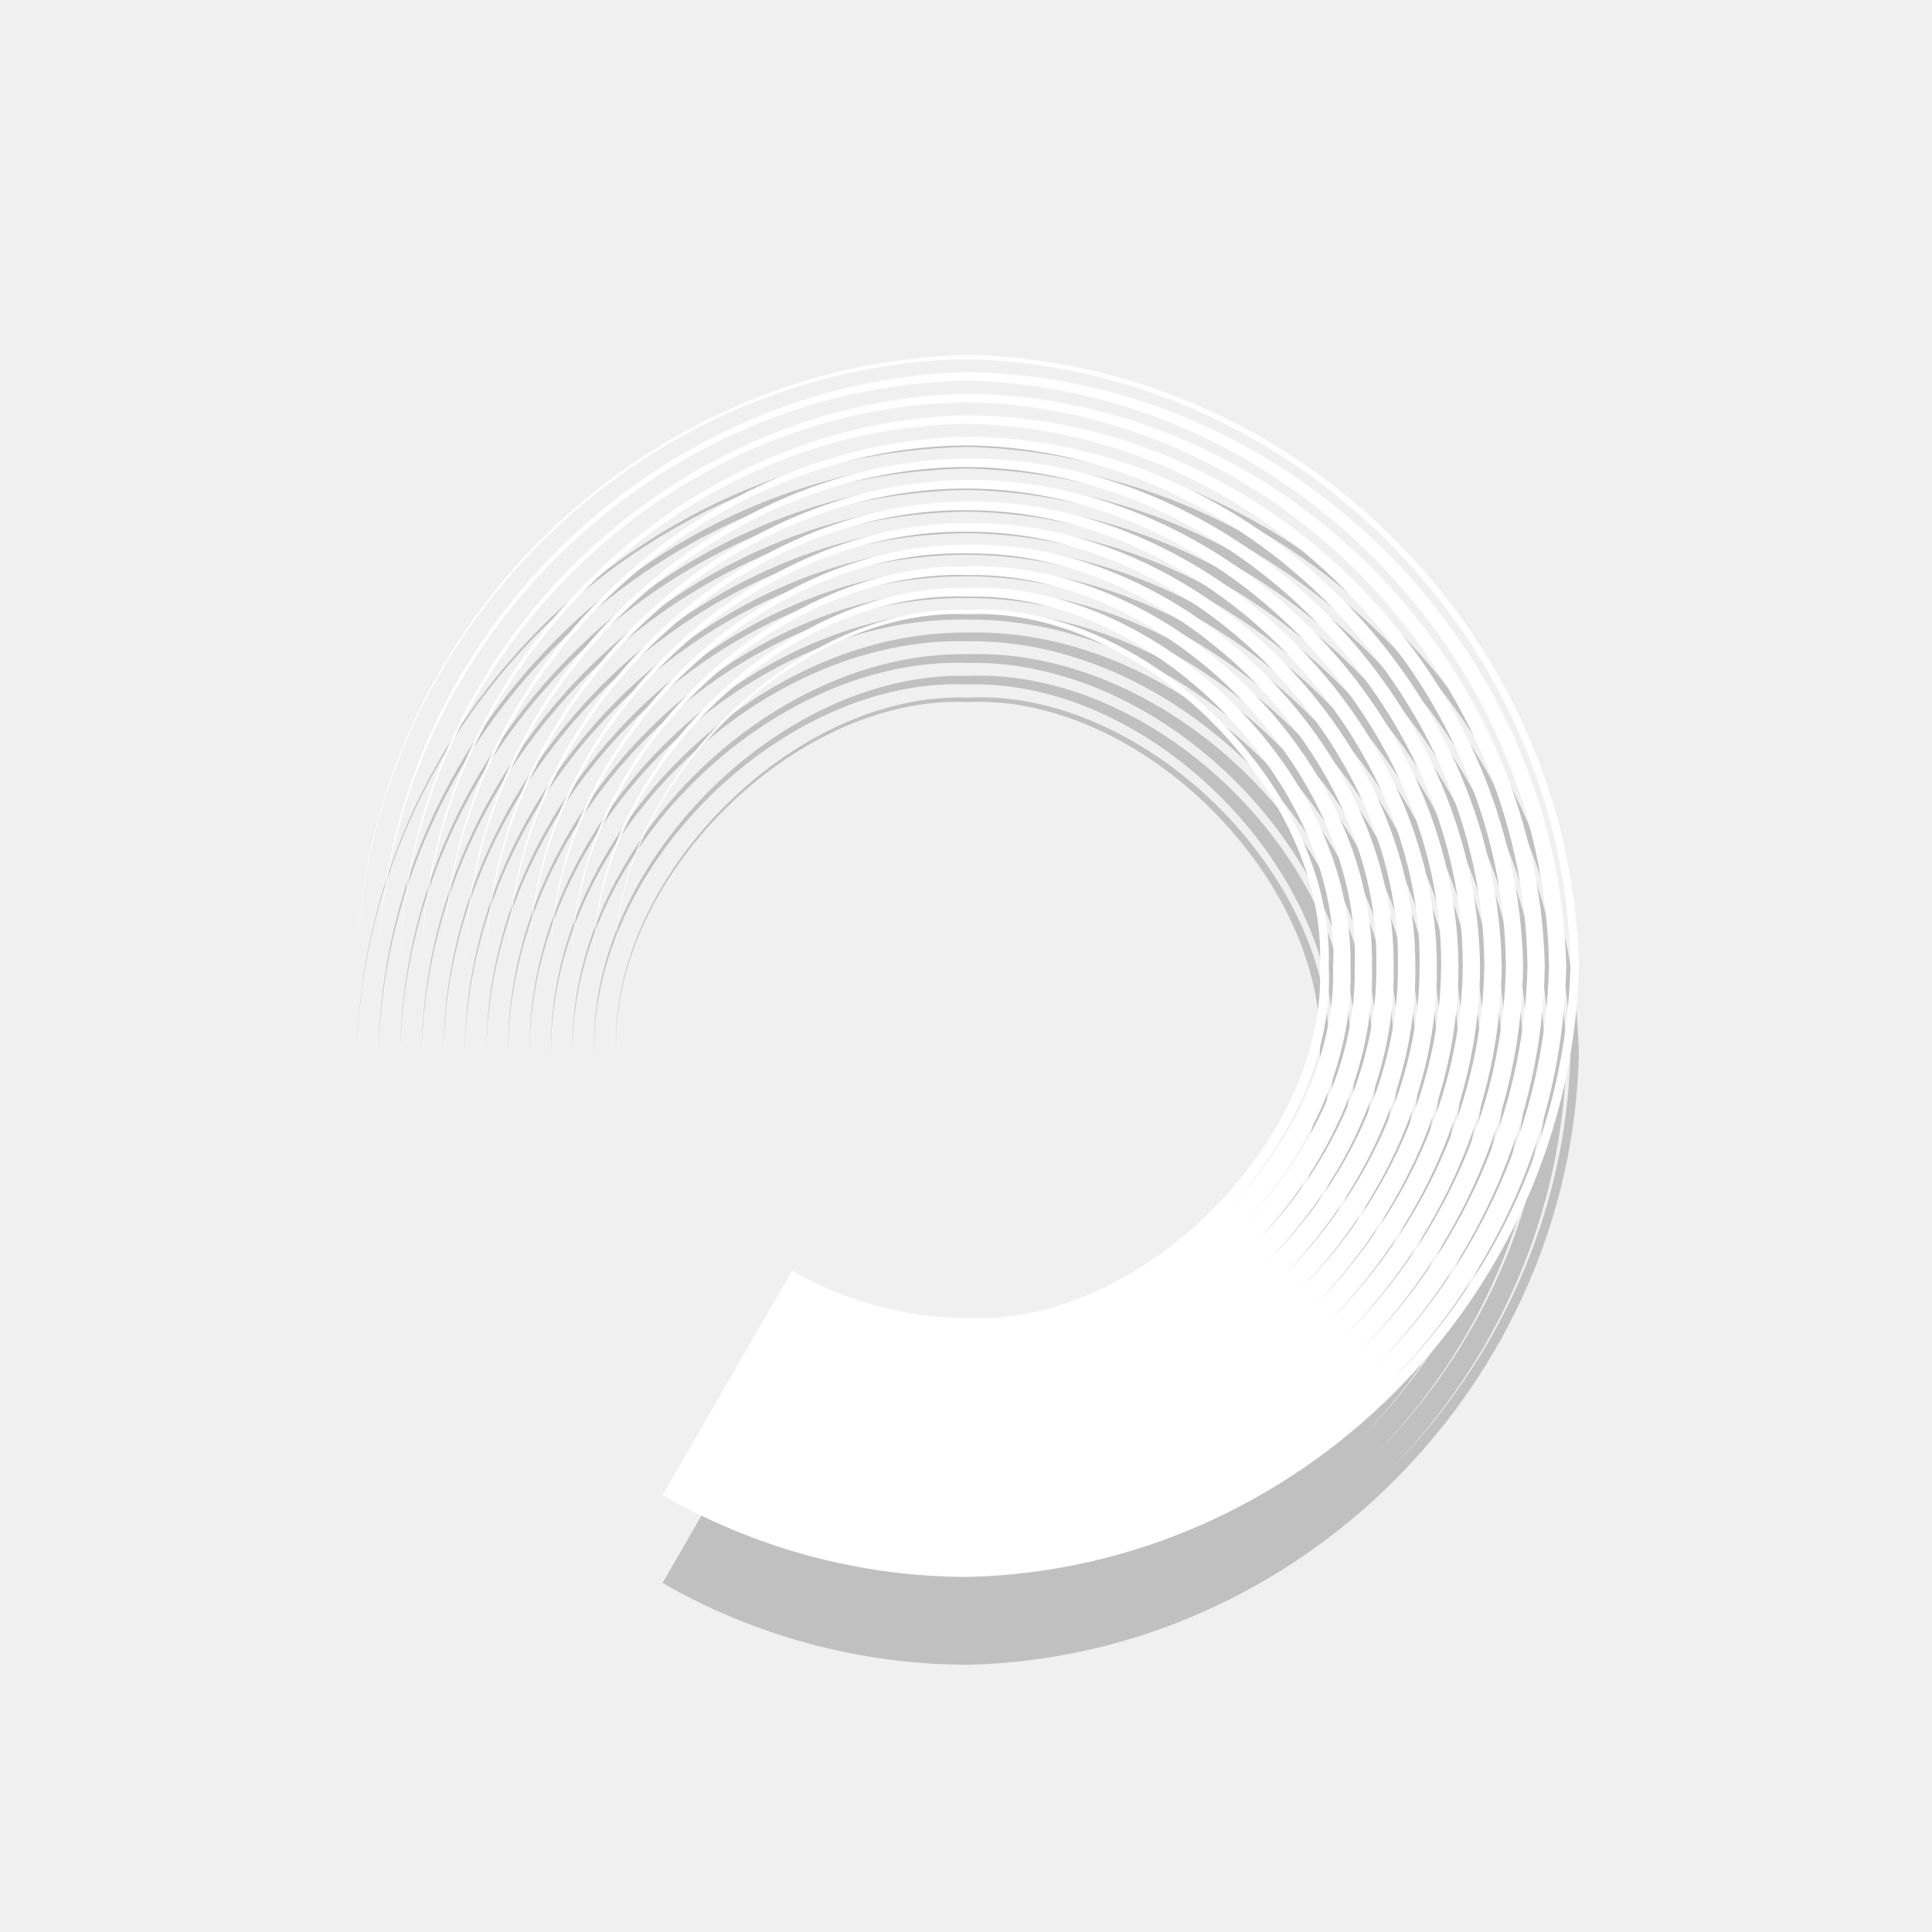
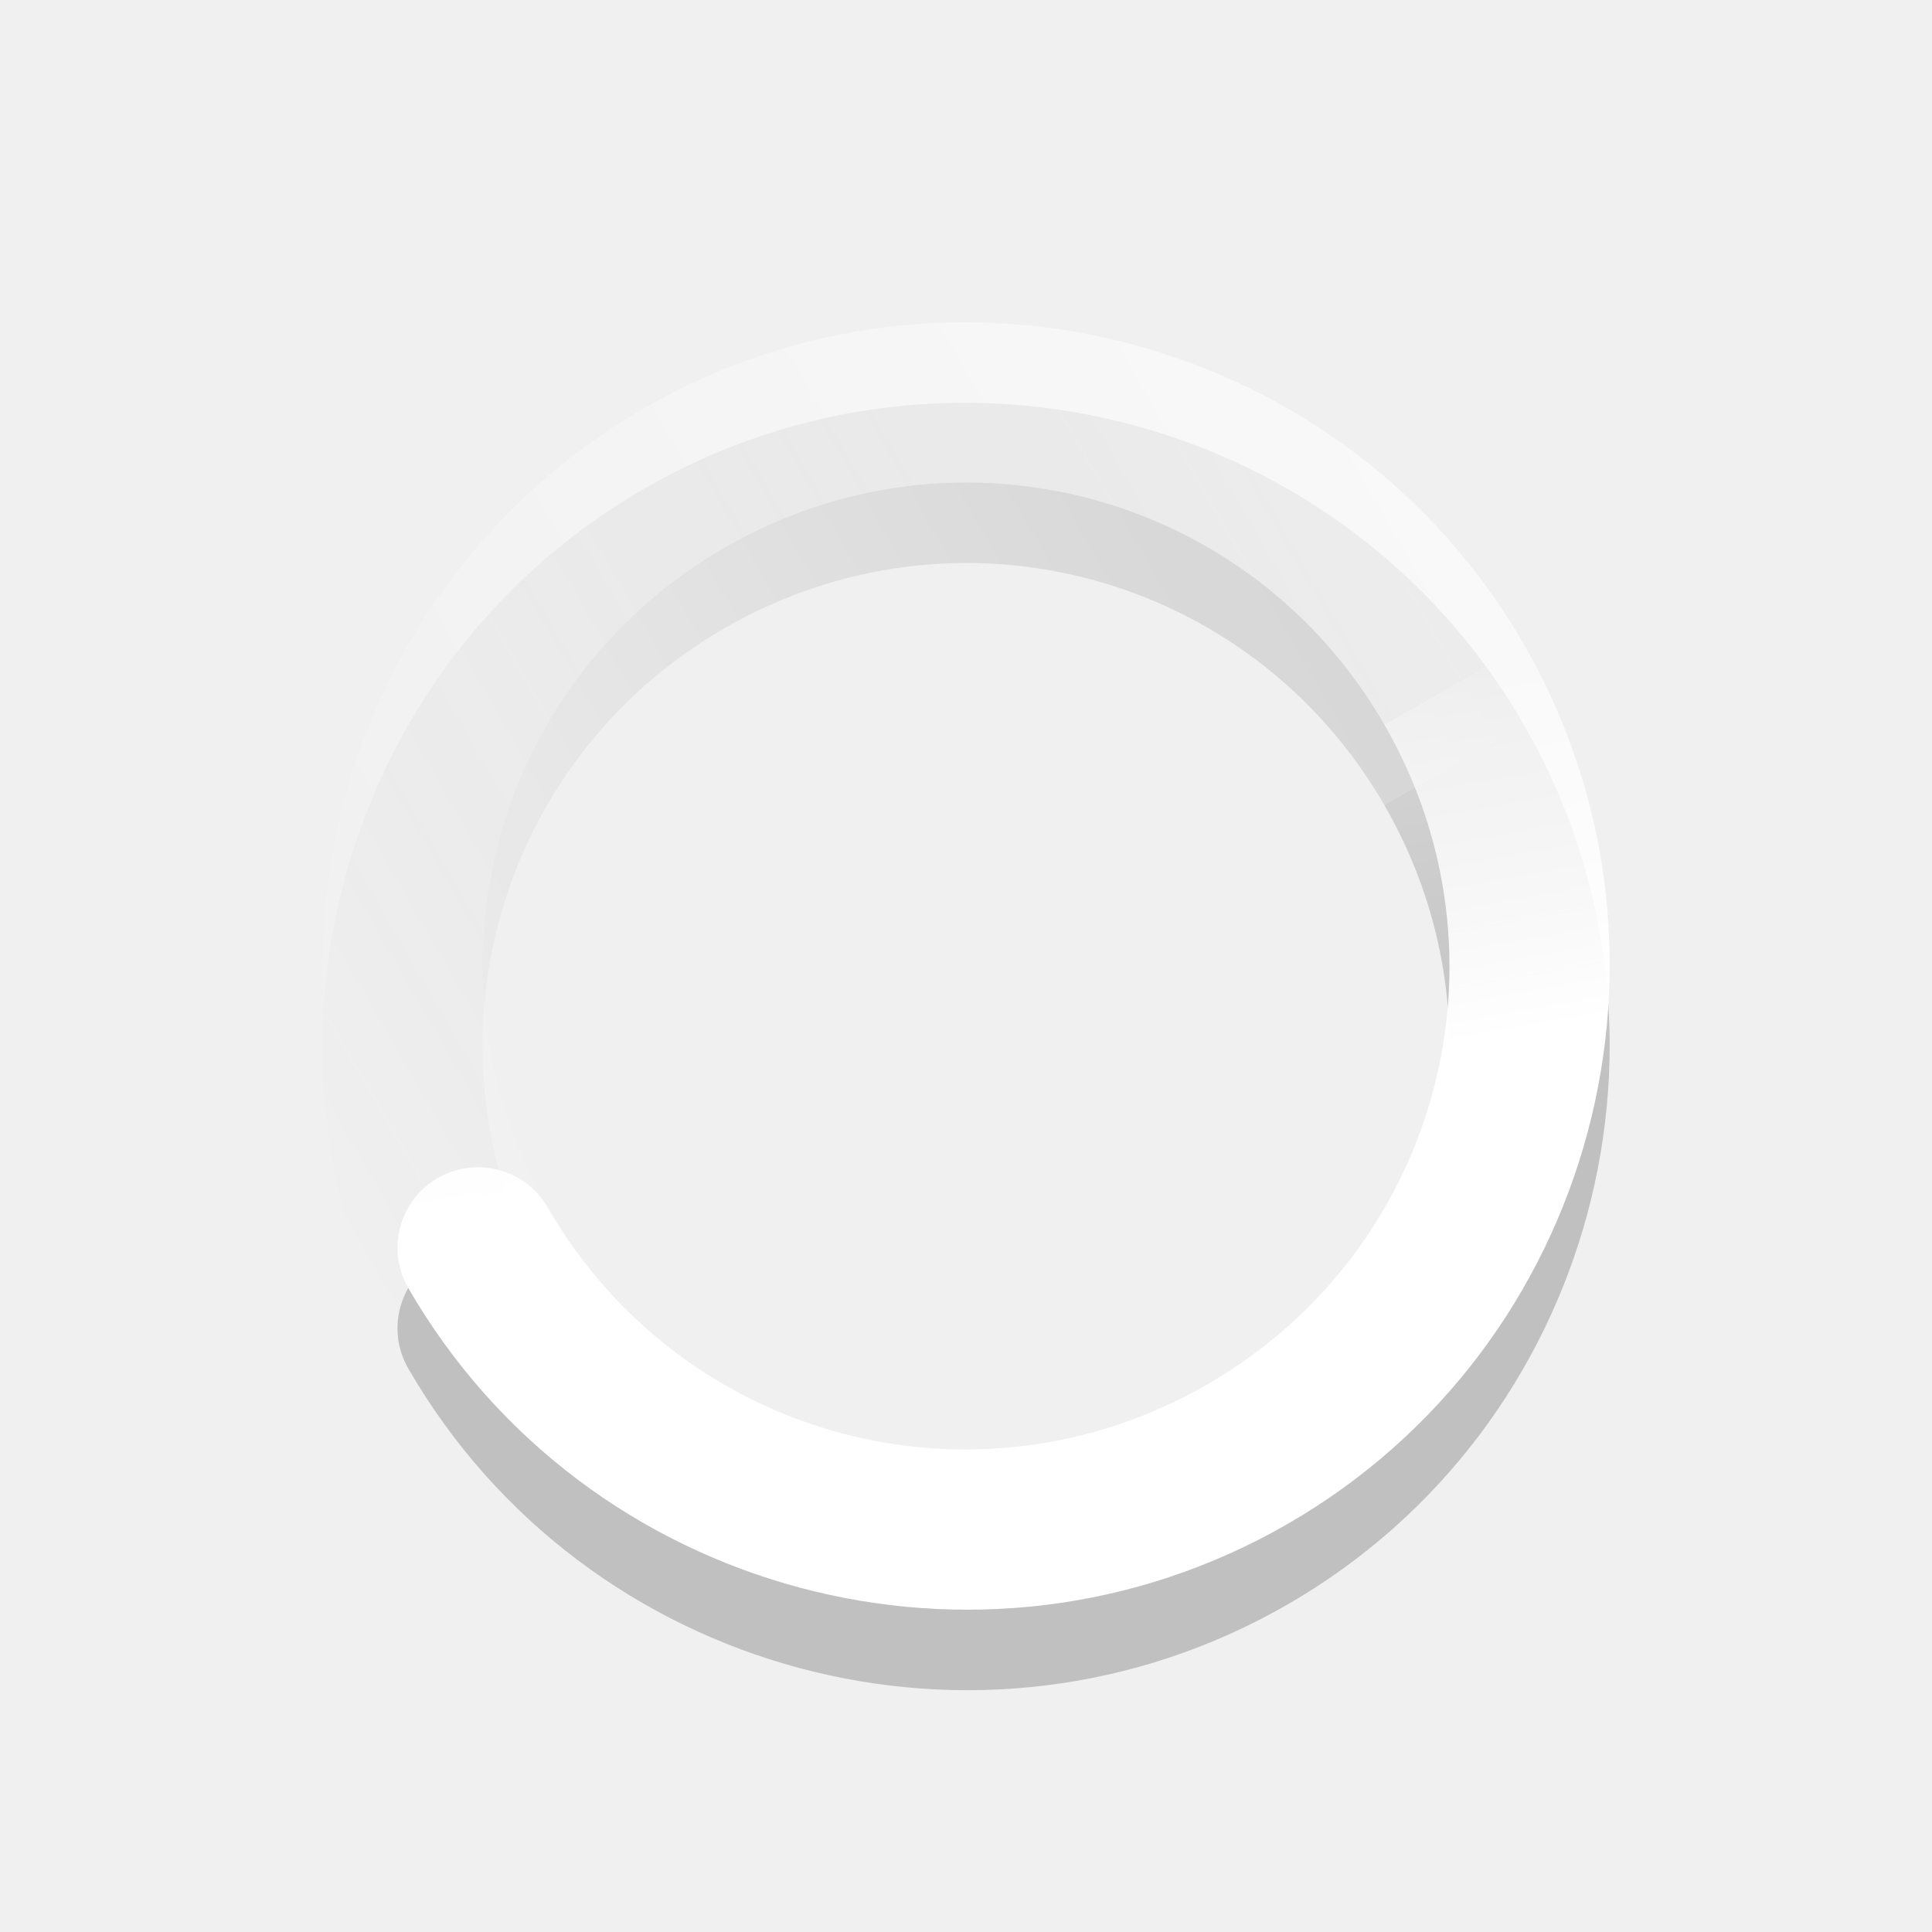
- <svg xmlns="http://www.w3.org/2000/svg" version="1.0" width="22" height="22">
-   <g transform="matrix(-0.8660254,-0.5,0.5,-0.8660254,-37.10323,313.3172)" id="g3755" enable-background="new">
-     <path transform="matrix(0.8862442,0,0,0.8862442,119.3194,189.5203)" d="m -11.667,99.897 10e-7,3.329 c -0.783,-0.001 -1.583,0.213 -2.261,0.606 -10e-7,0 -10e-7,0 -10e-7,0 -1.981,1.028 -2.857,4.295 -1.655,6.176 1.028,1.981 4.295,2.857 6.176,1.655 3e-7,0 6e-7,0 9e-7,0 1.981,-1.028 2.857,-4.295 1.655,-6.176 1.218,1.871 0.374,5.161 -1.626,6.225 -10e-8,0 -2e-7,0 -3e-7,0 -1.903,1.233 -5.218,0.381 -6.303,-1.647 0,0 0,0 -10e-7,0 -0.617,-0.957 -0.719,-2.259 -0.414,-3.464 -0.322,1.2 -0.242,2.51 0.366,3.492 0,0 0,0 0,0 1.072,2.075 4.42,3.008 6.436,1.765 2e-7,0 5e-7,0 7e-7,0 2.102,-1.092 3.042,-4.465 1.785,-6.512 1.289,2.028 0.409,5.444 -1.73,6.608 -10e-8,0 -3e-7,0 -4e-7,0 -2.059,1.302 -5.5,0.416 -6.684,-1.75 0,0 -10e-7,0 -10e-7,0 -0.651,-1.034 -0.762,-2.405 -0.441,-3.673 -0.338,1.263 -0.249,2.642 0.393,3.7 0,0 0,0 10e-7,0 1.171,2.212 4.645,3.179 6.815,1.867 3e-7,0 6e-7,0 8e-7,0 2.239,-1.191 3.213,-4.69 1.887,-6.89 1.358,2.182 0.445,5.725 -1.831,6.987 -1e-7,0 -3e-7,0 -4e-7,0 -2.213,1.372 -5.781,0.452 -7.063,-1.852 0,0 0,0 0,0 -0.686,-1.11 -0.805,-2.551 -0.468,-3.881 -0.355,1.326 -0.256,2.774 0.421,3.909 0,0 0,0 0,0 1.269,2.349 4.87,3.35 7.193,1.968 3e-7,0 6e-7,-1e-5 9e-7,-1e-5 2.377,-1.289 3.384,-4.915 1.989,-7.269 1.428,2.336 0.48,6.005 -1.933,7.366 -10e-8,0 -3e-7,0 -4e-7,0 -2.367,1.442 -6.061,0.488 -7.442,-1.953 0,0 0,0 0,0 -0.72,-1.186 -0.849,-2.697 -0.496,-4.089 -0.371,1.388 -0.263,2.906 0.448,4.117 0,0 0,0 0,0 1.368,2.487 5.095,3.521 7.572,2.07 3e-7,0 6e-7,0 1e-6,0 2.514,-1.388 3.555,-5.14 2.09,-7.648 1.497,2.49 0.516,6.285 -2.034,7.745 -10e-8,0 -3e-7,0 -4e-7,0 -2.521,1.511 -6.341,0.523 -7.821,-2.055 0,0 0,0 0,0 -0.755,-1.263 -0.892,-2.842 -0.523,-4.298 -0.387,1.451 -0.27,3.038 0.475,4.325 1e-6,0 1e-6,0 1e-6,0 1.467,2.624 5.32,3.692 7.951,2.171 3e-7,0 6e-7,0 10e-7,0 2.651,-1.486 3.726,-5.365 2.192,-8.027 1.567,2.644 0.552,6.566 -2.136,8.123 -1e-7,0 -3e-7,0 -5e-7,0 -2.675,1.581 -6.622,0.559 -8.199,-2.156 0,0 -10e-7,0 -10e-7,0 -0.789,-1.339 -0.936,-2.988 -0.55,-4.506 -0.403,1.513 -0.277,3.17 0.503,4.534 10e-7,0 10e-7,0 10e-7,0 1.565,2.761 5.545,3.863 8.33,2.273 4e-7,0 7e-7,0 1.1e-6,0 2.789,-1.585 3.898,-5.59 2.293,-8.406 1.637,2.798 0.588,6.846 -2.238,8.502 -1e-7,0 -3e-7,0 -5e-7,0 -2.829,1.651 -6.902,0.595 -8.578,-2.258 -1e-6,0 -1e-6,0 -1e-6,0 -0.824,-1.415 -0.98,-3.134 -0.578,-4.714 -0.419,1.576 -0.284,3.303 0.53,4.742 0,0 1e-6,0 1e-6,0 1.664,2.898 5.77,4.034 8.709,2.374 3e-7,0 7e-7,0 1.1e-6,0 2.926,-1.683 4.069,-5.815 2.395,-8.785 1.706,2.952 0.623,7.126 -2.339,8.881 -1e-7,0 -3e-7,0 -5e-7,0 -2.983,1.72 -7.182,0.631 -8.957,-2.359 -1e-6,0 -1e-6,0 -1e-6,0 -0.858,-1.491 -1.023,-3.279 -0.605,-4.923 -0.436,1.639 -0.292,3.435 0.557,4.95 0,0 0,0 10e-7,0 1.762,3.036 5.995,4.206 9.088,2.476 4e-7,0 8e-7,0 1.2e-6,0 3.063,-1.782 4.24,-6.04 2.496,-9.164 1.776,3.106 0.659,7.407 -2.441,9.26 -2e-7,0 -4e-7,0 -6e-7,0 -3.137,1.79 -7.463,0.666 -9.336,-2.461 0,0 0,0 0,0 -0.893,-1.568 -1.067,-3.425 -0.632,-5.131 -0.452,1.701 -0.299,3.567 0.585,5.158 0,0 0,0 1e-6,0 1.861,3.173 6.219,4.377 9.467,2.577 4e-7,0 8e-7,-10e-6 1.2e-6,-10e-6 3.201,-1.881 4.411,-6.264 2.598,-9.543 1.845,3.26 0.695,7.687 -2.542,9.639 -2e-7,0 -4e-7,0 -7e-7,0 -3.291,1.859 -7.743,0.702 -9.715,-2.562 0,0 0,0 0,0 -0.927,-1.644 -1.11,-3.571 -0.66,-5.339 -0.468,1.764 -0.306,3.699 0.612,5.367 10e-7,0 10e-7,0 10e-7,0 1.959,3.31 6.444,4.548 9.846,2.679 5e-7,0 9e-7,0 1.3e-6,0 3.338,-1.979 4.582,-6.489 2.699,-9.922 1.915,3.414 0.731,7.967 -2.644,10.018 -2e-7,0 -5e-7,0 -7e-7,0 -3.445,1.929 -8.023,0.738 -10.094,-2.664 0,0 0,0 -1e-6,-1e-5 -0.961,-1.72 -1.154,-3.716 -0.687,-5.548 -0.484,1.827 -0.313,3.831 0.64,5.575 0,0 1e-6,0 1e-6,1e-5 2.058,3.448 6.669,4.719 10.225,2.78 4e-7,0 9e-7,0 1.3e-6,0 3.475,-2.078 4.753,-6.714 2.801,-10.301 1.985,3.568 0.766,8.248 -2.745,10.397 -2e-7,0 -5e-7,0 -7e-7,0 -3.599,1.999 -8.304,0.774 -10.473,-2.765 -1e-6,0 -1e-6,0 -1e-6,0 -0.996,-1.796 -1.197,-3.862 -0.714,-5.756 -0.501,1.889 -0.32,3.963 0.667,5.783 1e-6,0 1e-6,0 1e-6,0 2.157,3.585 6.894,4.89 10.604,2.882 5e-7,0 1e-6,0 1.4e-6,0 3.612,-2.176 4.924,-6.939 2.902,-10.68 2.038,3.731 0.755,8.515 -2.875,10.727 -6e-7,0 -1.2e-6,0 -1.9e-6,0 -3.731,2.038 -8.514,0.755 -10.725,-2.875 -2.037,-3.73 -0.755,-8.513 2.874,-10.724 1e-6,0 1e-6,0 2e-6,0 1.193,-0.687 2.549,-1.05 3.925,-1.051 z" id="path3759" opacity="0.2" color="#000000" stroke-width="3.385" />
+ <svg xmlns="http://www.w3.org/2000/svg" xmlns:xlink="http://www.w3.org/1999/xlink" version="1.0" width="24" height="24" id="svg2">
+   <defs id="defs11">
+     <linearGradient id="linearGradient3852">
+       <stop id="stop3854" offset="0" style="stop-color:#000000;stop-opacity:1" />
+       <stop id="stop3856" offset="1" style="stop-color:#000000;stop-opacity:0" />
+     </linearGradient>
+     <linearGradient id="linearGradient3846">
+       <stop id="stop3848" offset="0" style="stop-color:#000000;stop-opacity:1" />
+       <stop id="stop3850" offset="1" style="stop-color:#000000;stop-opacity:0" />
+     </linearGradient>
+     <linearGradient id="linearGradient3768">
+       <stop style="stop-color:#ffffff;stop-opacity:1;" offset="0" id="stop3770" />
+       <stop style="stop-color:#ffffff;stop-opacity:0;" offset="1" id="stop3772" />
+     </linearGradient>
+     <linearGradient xlink:href="#linearGradient3852" id="linearGradient3918" gradientUnits="userSpaceOnUse" x1="12" y1="6" x2="23" y2="10" />
+     <linearGradient xlink:href="#linearGradient3846" id="linearGradient3920" gradientUnits="userSpaceOnUse" gradientTransform="matrix(-1,0,0,1,23.875,-0.125)" x1="5.875" y1="31.125" x2="5.875" y2="4.125" />
+     <linearGradient xlink:href="#linearGradient3768" id="linearGradient3922" gradientUnits="userSpaceOnUse" x1="12" y1="6" x2="23" y2="10" />
+     <linearGradient xlink:href="#linearGradient3768" id="linearGradient3924" gradientUnits="userSpaceOnUse" gradientTransform="matrix(-1,0,0,1,23.875,-0.125)" x1="5.875" y1="31.125" x2="5.875" y2="4.125" />
+   </defs>
+   <g id="g3836" transform="matrix(-0.5,-0.8660254,0.8660254,-0.5,7.607695,29.39231)" style="opacity:0.2">
+     <path style="font-size:medium;font-style:normal;font-variant:normal;font-weight:normal;font-stretch:normal;text-indent:0;text-align:start;text-decoration:none;line-height:normal;letter-spacing:normal;word-spacing:normal;text-transform:none;direction:ltr;block-progression:tb;writing-mode:lr-tb;text-anchor:start;baseline-shift:baseline;color:#000000;fill:url(#linearGradient3918);fill-opacity:1;stroke:none;stroke-width:2;marker:none;visibility:visible;display:inline;overflow:visible;enable-background:accumulate;font-family:Sans;-inkscape-font-specification:Sans" d="m 12,4 c -4.406,0 -8,3.594 -8,8 0,4.406 3.594,8 8,8 l 0,-2 C 8.674,18 6,15.326 6,12 6,8.674 8.674,6 12,6 12.552,6 13,5.552 13,5 13,4.448 12.552,4 12,4 z" id="path3838" />
+     <path id="path3840" d="m 12,4 c 4.406,0 8,3.594 8,8 0,4.406 -3.594,8 -8,8 l 0,-2 c 3.326,0 6,-2.674 6,-6 0,-3.326 -2.674,-6 -6,-6 z" style="font-size:medium;font-style:normal;font-variant:normal;font-weight:normal;font-stretch:normal;text-indent:0;text-align:start;text-decoration:none;line-height:normal;letter-spacing:normal;word-spacing:normal;text-transform:none;direction:ltr;block-progression:tb;writing-mode:lr-tb;text-anchor:start;baseline-shift:baseline;color:#000000;fill:url(#linearGradient3920);fill-opacity:1;stroke:none;stroke-width:2;marker:none;visibility:visible;display:inline;overflow:visible;enable-background:accumulate;font-family:Sans;-inkscape-font-specification:Sans" />
  </g>
-   <g id="g14334" transform="matrix(-0.8660254,-0.5,0.5,-0.8660254,-37.10323,312.3172)" enable-background="new">
-     <path id="path14339" d="m -11.667,99.897 10e-7,3.329 c -0.783,-0.001 -1.583,0.213 -2.261,0.606 -10e-7,0 -10e-7,0 -10e-7,0 -1.981,1.028 -2.857,4.295 -1.655,6.176 1.028,1.981 4.295,2.857 6.176,1.655 3e-7,0 6e-7,0 9e-7,0 1.981,-1.028 2.857,-4.295 1.655,-6.176 1.218,1.871 0.374,5.161 -1.626,6.225 -10e-8,0 -2e-7,0 -3e-7,0 -1.903,1.233 -5.218,0.381 -6.303,-1.647 0,0 0,0 -10e-7,0 -0.617,-0.957 -0.719,-2.259 -0.414,-3.464 -0.322,1.2 -0.242,2.51 0.366,3.492 0,0 0,0 0,0 1.072,2.075 4.42,3.008 6.436,1.765 2e-7,0 5e-7,0 7e-7,0 2.102,-1.092 3.042,-4.465 1.785,-6.512 1.289,2.028 0.409,5.444 -1.73,6.608 -10e-8,0 -3e-7,0 -4e-7,0 -2.059,1.302 -5.5,0.416 -6.684,-1.75 0,0 -10e-7,0 -10e-7,0 -0.651,-1.034 -0.762,-2.405 -0.441,-3.673 -0.338,1.263 -0.249,2.642 0.393,3.7 0,0 0,0 10e-7,0 1.171,2.212 4.645,3.179 6.815,1.867 3e-7,0 6e-7,0 8e-7,0 2.239,-1.191 3.213,-4.69 1.887,-6.89 1.358,2.182 0.445,5.725 -1.831,6.987 -1e-7,0 -3e-7,0 -4e-7,0 -2.213,1.372 -5.781,0.452 -7.063,-1.852 0,0 0,0 0,0 -0.686,-1.11 -0.805,-2.551 -0.468,-3.881 -0.355,1.326 -0.256,2.774 0.421,3.909 0,0 0,0 0,0 1.269,2.349 4.87,3.35 7.193,1.968 3e-7,0 6e-7,-1e-5 9e-7,-1e-5 2.377,-1.289 3.384,-4.915 1.989,-7.269 1.428,2.336 0.48,6.005 -1.933,7.366 -10e-8,0 -3e-7,0 -4e-7,0 -2.367,1.442 -6.061,0.488 -7.442,-1.953 0,0 0,0 0,0 -0.72,-1.186 -0.849,-2.697 -0.496,-4.089 -0.371,1.388 -0.263,2.906 0.448,4.117 0,0 0,0 0,0 1.368,2.487 5.095,3.521 7.572,2.07 3e-7,0 6e-7,0 1e-6,0 2.514,-1.388 3.555,-5.14 2.09,-7.648 1.497,2.49 0.516,6.285 -2.034,7.745 -10e-8,0 -3e-7,0 -4e-7,0 -2.521,1.511 -6.341,0.523 -7.821,-2.055 0,0 0,0 0,0 -0.755,-1.263 -0.892,-2.842 -0.523,-4.298 -0.387,1.451 -0.27,3.038 0.475,4.325 1e-6,0 1e-6,0 1e-6,0 1.467,2.624 5.32,3.692 7.951,2.171 3e-7,0 6e-7,0 10e-7,0 2.651,-1.486 3.726,-5.365 2.192,-8.027 1.567,2.644 0.552,6.566 -2.136,8.123 -1e-7,0 -3e-7,0 -5e-7,0 -2.675,1.581 -6.622,0.559 -8.199,-2.156 0,0 -10e-7,0 -10e-7,0 -0.789,-1.339 -0.936,-2.988 -0.55,-4.506 -0.403,1.513 -0.277,3.17 0.503,4.534 10e-7,0 10e-7,0 10e-7,0 1.565,2.761 5.545,3.863 8.33,2.273 4e-7,0 7e-7,0 1.1e-6,0 2.789,-1.585 3.898,-5.59 2.293,-8.406 1.637,2.798 0.588,6.846 -2.238,8.502 -1e-7,0 -3e-7,0 -5e-7,0 -2.829,1.651 -6.902,0.595 -8.578,-2.258 -1e-6,0 -1e-6,0 -1e-6,0 -0.824,-1.415 -0.98,-3.134 -0.578,-4.714 -0.419,1.576 -0.284,3.303 0.53,4.742 0,0 1e-6,0 1e-6,0 1.664,2.898 5.77,4.034 8.709,2.374 3e-7,0 7e-7,0 1.1e-6,0 2.926,-1.683 4.069,-5.815 2.395,-8.785 1.706,2.952 0.623,7.126 -2.339,8.881 -1e-7,0 -3e-7,0 -5e-7,0 -2.983,1.72 -7.182,0.631 -8.957,-2.359 -1e-6,0 -1e-6,0 -1e-6,0 -0.858,-1.491 -1.023,-3.279 -0.605,-4.923 -0.436,1.639 -0.292,3.435 0.557,4.95 0,0 0,0 10e-7,0 1.762,3.036 5.995,4.206 9.088,2.476 4e-7,0 8e-7,0 1.2e-6,0 3.063,-1.782 4.24,-6.04 2.496,-9.164 1.776,3.106 0.659,7.407 -2.441,9.26 -2e-7,0 -4e-7,0 -6e-7,0 -3.137,1.79 -7.463,0.666 -9.336,-2.461 0,0 0,0 0,0 -0.893,-1.568 -1.067,-3.425 -0.632,-5.131 -0.452,1.701 -0.299,3.567 0.585,5.158 0,0 0,0 1e-6,0 1.861,3.173 6.219,4.377 9.467,2.577 4e-7,0 8e-7,-10e-6 1.2e-6,-10e-6 3.201,-1.881 4.411,-6.264 2.598,-9.543 1.845,3.26 0.695,7.687 -2.542,9.639 -2e-7,0 -4e-7,0 -7e-7,0 -3.291,1.859 -7.743,0.702 -9.715,-2.562 0,0 0,0 0,0 -0.927,-1.644 -1.11,-3.571 -0.66,-5.339 -0.468,1.764 -0.306,3.699 0.612,5.367 10e-7,0 10e-7,0 10e-7,0 1.959,3.31 6.444,4.548 9.846,2.679 5e-7,0 9e-7,0 1.3e-6,0 3.338,-1.979 4.582,-6.489 2.699,-9.922 1.915,3.414 0.731,7.967 -2.644,10.018 -2e-7,0 -5e-7,0 -7e-7,0 -3.445,1.929 -8.023,0.738 -10.094,-2.664 0,0 0,0 -1e-6,-1e-5 -0.961,-1.72 -1.154,-3.716 -0.687,-5.548 -0.484,1.827 -0.313,3.831 0.64,5.575 0,0 1e-6,0 1e-6,1e-5 2.058,3.448 6.669,4.719 10.225,2.78 4e-7,0 9e-7,0 1.3e-6,0 3.475,-2.078 4.753,-6.714 2.801,-10.301 1.985,3.568 0.766,8.248 -2.745,10.397 -2e-7,0 -5e-7,0 -7e-7,0 -3.599,1.999 -8.304,0.774 -10.473,-2.765 -1e-6,0 -1e-6,0 -1e-6,0 -0.996,-1.796 -1.197,-3.862 -0.714,-5.756 -0.501,1.889 -0.32,3.963 0.667,5.783 1e-6,0 1e-6,0 1e-6,0 2.157,3.585 6.894,4.89 10.604,2.882 5e-7,0 1e-6,0 1.4e-6,0 3.612,-2.176 4.924,-6.939 2.902,-10.68 2.038,3.731 0.755,8.515 -2.875,10.727 -6e-7,0 -1.2e-6,0 -1.9e-6,0 -3.731,2.038 -8.514,0.755 -10.725,-2.875 -2.037,-3.73 -0.755,-8.513 2.874,-10.724 1e-6,0 1e-6,0 2e-6,0 1.193,-0.687 2.549,-1.05 3.925,-1.051 z" transform="matrix(0.8862442,0,0,0.8862442,119.3194,189.5203)" fill="#ffffff" color="#000000" stroke-width="3.385" />
+   <g id="g3792" transform="matrix(-0.5,-0.8660254,0.8660254,-0.5,7.607695,28.39231)">
+     <path id="path2990" d="m 12,4 c -4.406,0 -8,3.594 -8,8 0,4.406 3.594,8 8,8 l 0,-2 C 8.674,18 6,15.326 6,12 6,8.674 8.674,6 12,6 12.552,6 13,5.552 13,5 13,4.448 12.552,4 12,4 z" style="font-size:medium;font-style:normal;font-variant:normal;font-weight:normal;font-stretch:normal;text-indent:0;text-align:start;text-decoration:none;line-height:normal;letter-spacing:normal;word-spacing:normal;text-transform:none;direction:ltr;block-progression:tb;writing-mode:lr-tb;text-anchor:start;baseline-shift:baseline;color:#000000;fill:url(#linearGradient3922);fill-opacity:1;stroke:none;stroke-width:2;marker:none;visibility:visible;display:inline;overflow:visible;enable-background:accumulate;font-family:Sans;-inkscape-font-specification:Sans" />
+     <path style="font-size:medium;font-style:normal;font-variant:normal;font-weight:normal;font-stretch:normal;text-indent:0;text-align:start;text-decoration:none;line-height:normal;letter-spacing:normal;word-spacing:normal;text-transform:none;direction:ltr;block-progression:tb;writing-mode:lr-tb;text-anchor:start;baseline-shift:baseline;color:#000000;fill:url(#linearGradient3924);fill-opacity:1;stroke:none;stroke-width:2;marker:none;visibility:visible;display:inline;overflow:visible;enable-background:accumulate;font-family:Sans;-inkscape-font-specification:Sans" d="m 12,4 c 4.406,0 8,3.594 8,8 0,4.406 -3.594,8 -8,8 l 0,-2 c 3.326,0 6,-2.674 6,-6 0,-3.326 -2.674,-6 -6,-6 z" id="path3785" />
  </g>
</svg>
